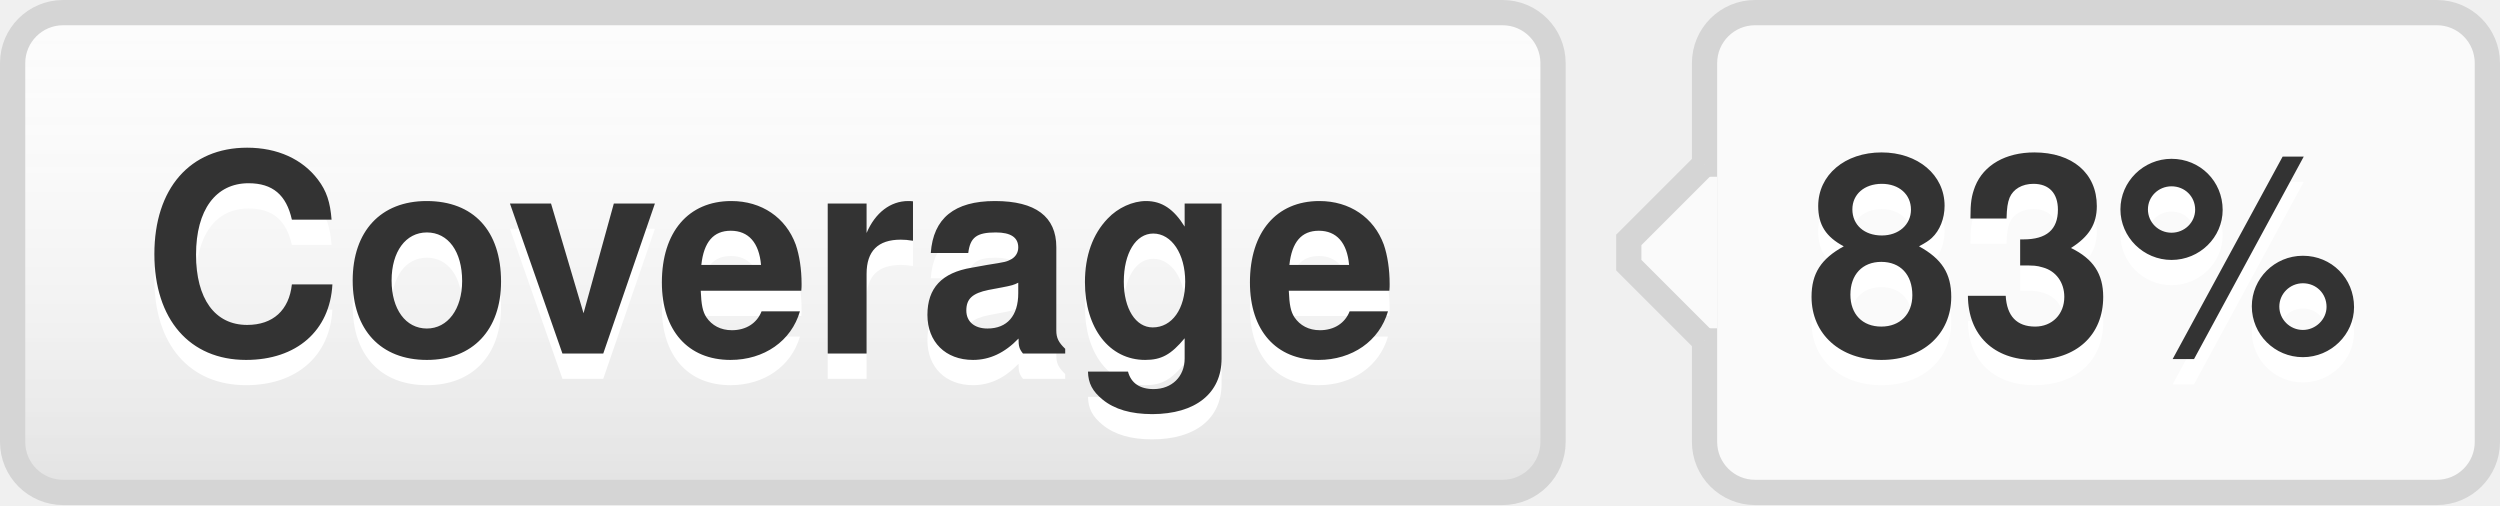
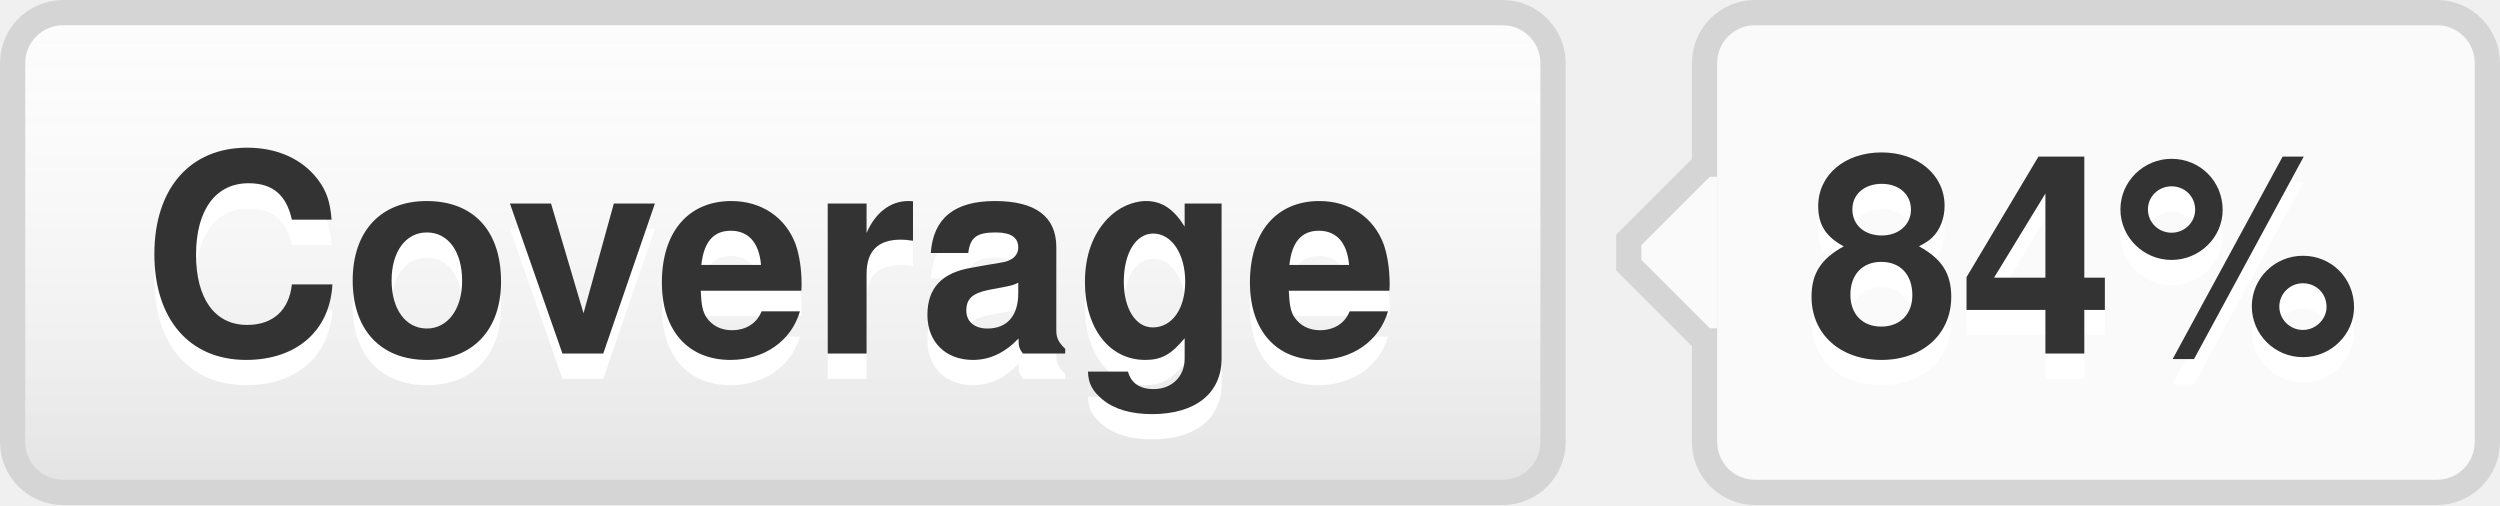
- <svg xmlns="http://www.w3.org/2000/svg" width="99" height="20" role="img" aria-label="Coverage: 83%">
+ <svg xmlns="http://www.w3.org/2000/svg" width="99" height="20" role="img" aria-label="Coverage: 84%">
  <style>a:hover #llink{fill:url(#b);stroke:#ccc}a:hover #rlink{fill:#4183c4}</style>
  <linearGradient id="a" x2="0" y2="100%">
    <stop offset="0" stop-color="#fcfcfc" stop-opacity="0" />
    <stop offset="1" stop-opacity=".1" />
  </linearGradient>
  <linearGradient id="b" x2="0" y2="100%">
    <stop offset="0" stop-color="#ccc" stop-opacity=".1" />
    <stop offset="1" stop-opacity=".1" />
  </linearGradient>
  <g stroke="#d5d5d5">
    <rect stroke="none" fill="#fcfcfc" x="0.5" y="0.5" width="61" height="19" rx="2" />
    <rect x="67.5" y="0.5" width="31" height="19" rx="2" fill="#fafafa" />
    <rect x="67" y="7.5" width="0.5" height="5" stroke="#fafafa" />
    <path d="M67.5 6.5 l-3 3v1 l3 3" stroke="d5d5d5" fill="#fafafa" />
  </g>
  <g aria-hidden="true" fill="#333" text-anchor="middle" font-family="Helvetica Neue,Helvetica,Arial,sans-serif" text-rendering="geometricPrecision" font-weight="700" font-size="110px" line-height="14px">
    <rect id="llink" stroke="#d5d5d5" fill="url(#a)" x=".5" y=".5" width="61" height="19" rx="2" />
    <text aria-hidden="true" x="305" y="150" fill="#fff" transform="scale(.1)" textLength="510">Coverage</text>
    <text x="305" y="140" transform="scale(.1)" textLength="510">Coverage</text>
-     <text aria-hidden="true" x="825" y="150" fill="#fff" transform="scale(.1)" textLength="230">83%</text>
-     <text id="rlink" x="825" y="140" transform="scale(.1)" textLength="230">83%</text>
+     <text aria-hidden="true" x="825" y="150" fill="#fff" transform="scale(.1)" textLength="230">84%</text>
+     <text id="rlink" x="825" y="140" transform="scale(.1)" textLength="230">84%</text>
  </g>
</svg>
